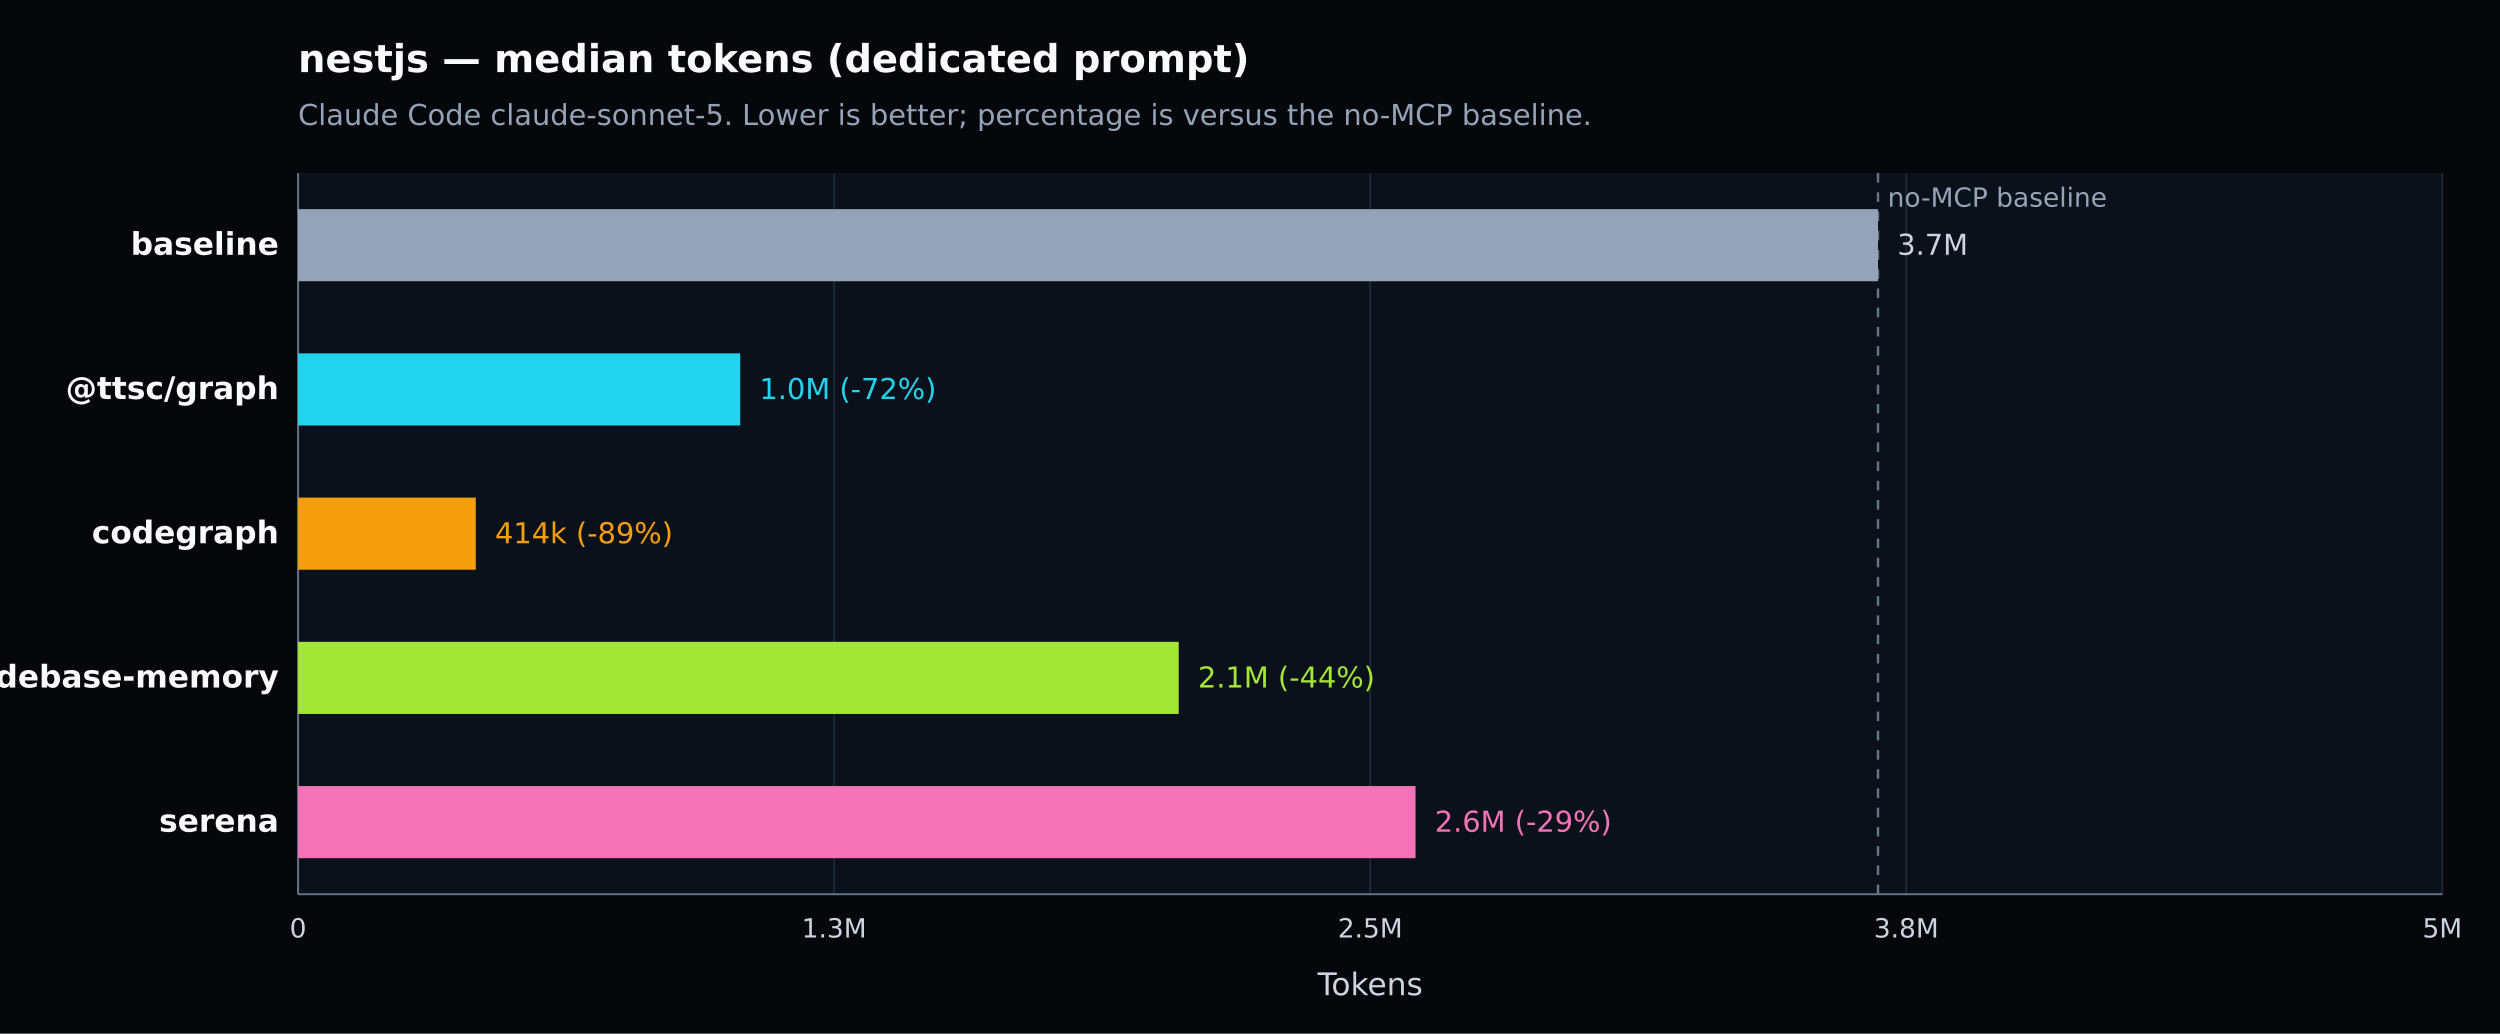
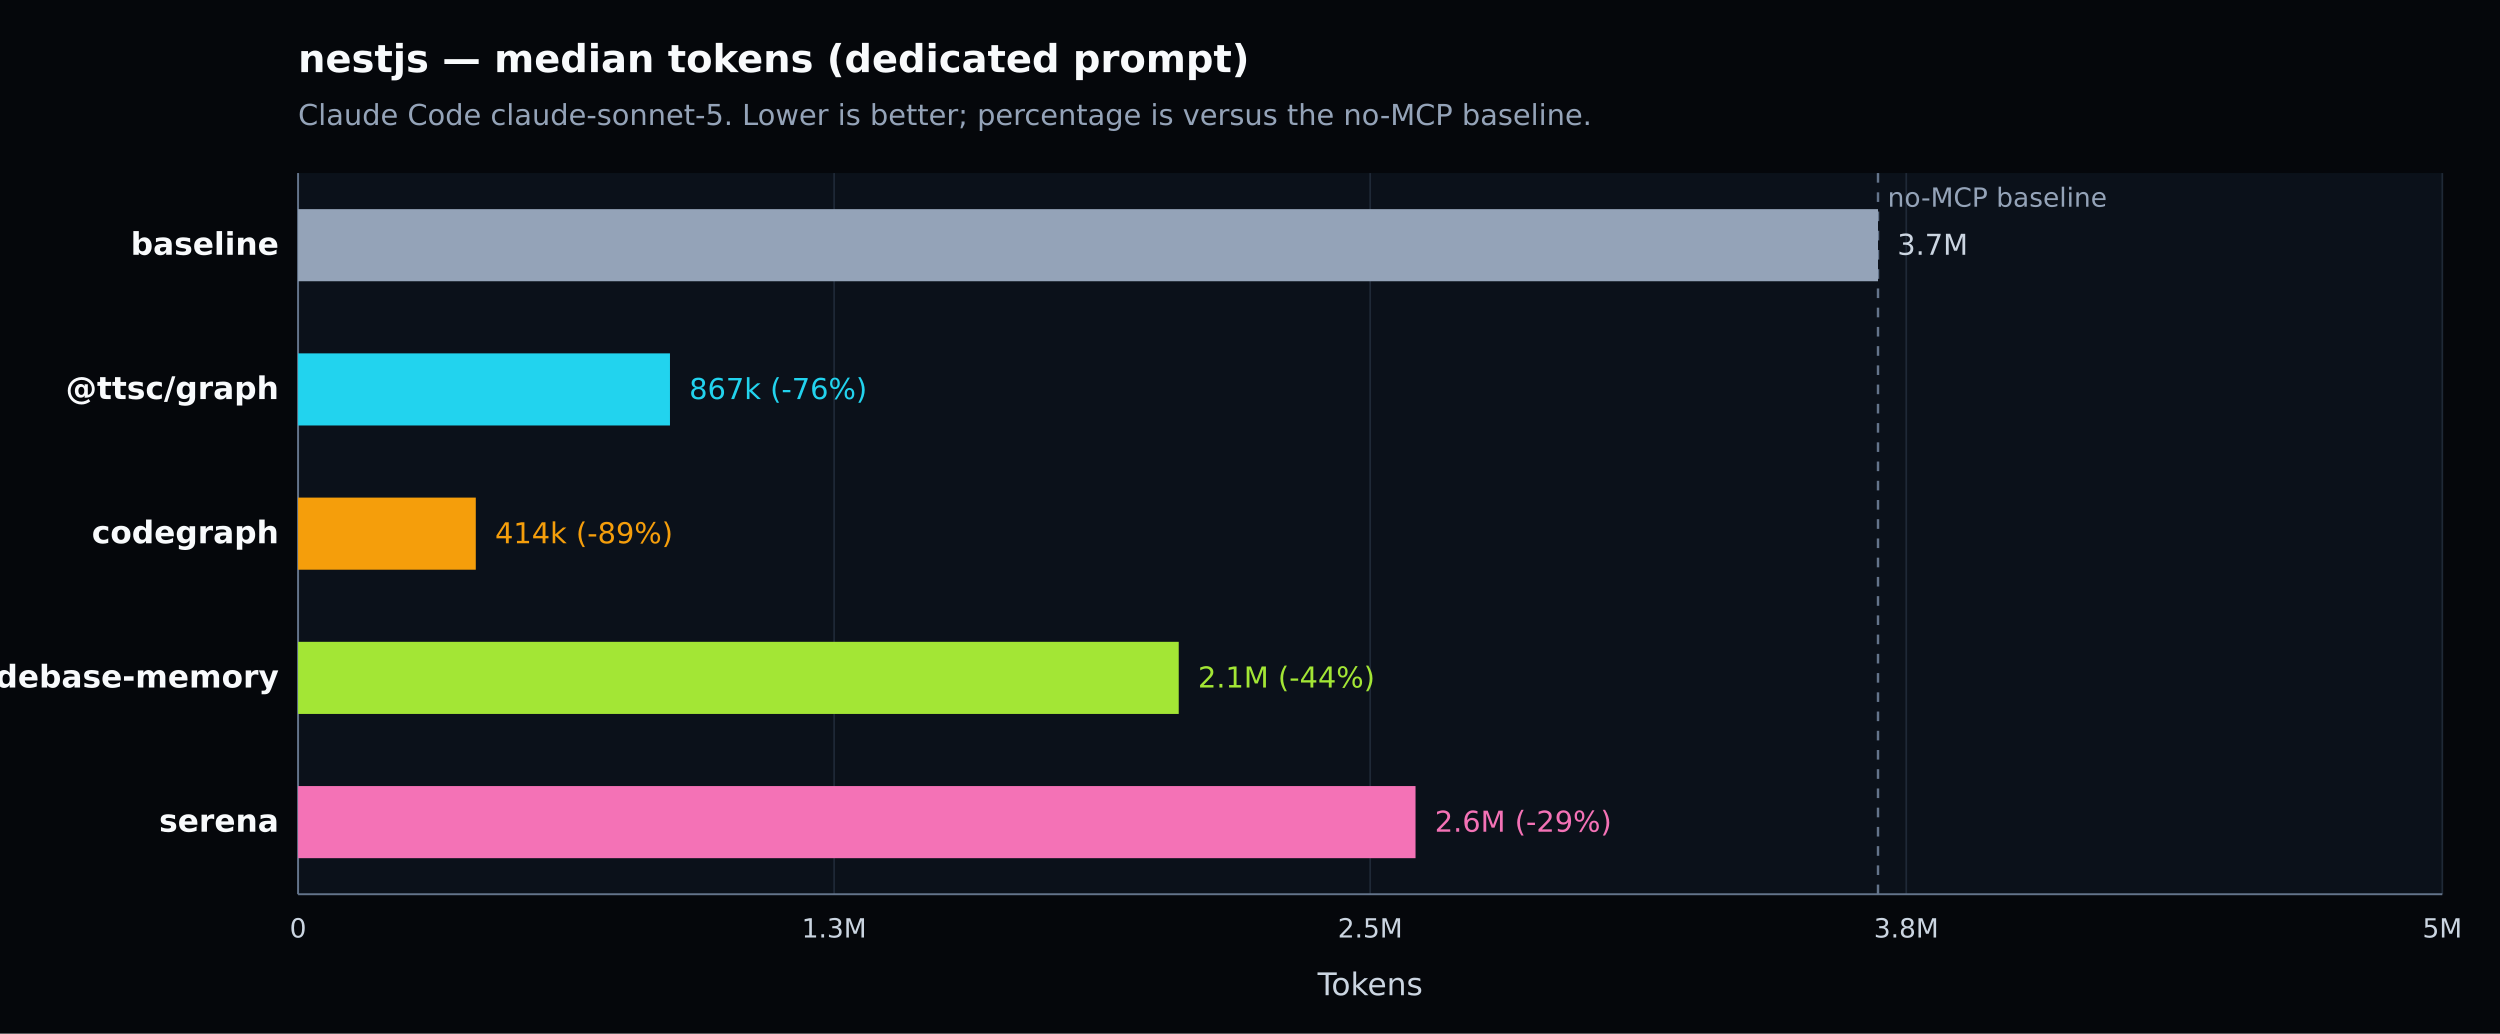
<svg xmlns="http://www.w3.org/2000/svg" width="1040" height="430" viewBox="0 0 1040 430" version="1.1" role="img" aria-label="nestjs — median tokens (dedicated prompt). Claude Code claude-sonnet-5. Lower is better; percentage is versus the no-MCP baseline.">
  <defs>
    <style type="text/css">
   *{stroke-linejoin:round;stroke-linecap:butt}
   text{font-family:DejaVu Sans, Arial, sans-serif}
  </style>
  </defs>
  <g>
    <path d="M 0 430 L 1040 430 L 1040 0 L 0 0 z" style="fill:#05070b" />
    <text x="124" y="30" style="fill:#f8fafc;font-size:16px;font-weight:600">nestjs — median tokens (dedicated prompt)</text>
    <text x="124" y="52" style="fill:#94a3b8;font-size:12px">Claude Code claude-sonnet-5. Lower is better; percentage is versus the no-MCP baseline.</text>
    <path d="M 124 72 L 1016 72 L 1016 372 L 124 372 z" style="fill:#0b111a" />
    <g>
      <path d="M 124.000 72 L 124.000 372" style="fill:none;stroke:#1f2937;stroke-width:0.7" />
      <text x="124.000" y="390" style="fill:#cbd5e1;font-size:11px;text-anchor:middle">0</text>
    </g>
    <g>
      <path d="M 347.000 72 L 347.000 372" style="fill:none;stroke:#1f2937;stroke-width:0.7" />
      <text x="347.000" y="390" style="fill:#cbd5e1;font-size:11px;text-anchor:middle">1.3M</text>
    </g>
    <g>
      <path d="M 570.000 72 L 570.000 372" style="fill:none;stroke:#1f2937;stroke-width:0.7" />
      <text x="570.000" y="390" style="fill:#cbd5e1;font-size:11px;text-anchor:middle">2.5M</text>
    </g>
    <g>
      <path d="M 793.000 72 L 793.000 372" style="fill:none;stroke:#1f2937;stroke-width:0.7" />
      <text x="793.000" y="390" style="fill:#cbd5e1;font-size:11px;text-anchor:middle">3.8M</text>
    </g>
    <g>
      <path d="M 1016.000 72 L 1016.000 372" style="fill:none;stroke:#1f2937;stroke-width:0.7" />
      <text x="1016.000" y="390" style="fill:#cbd5e1;font-size:11px;text-anchor:middle">5M</text>
    </g>
    <path d="M 124 372 L 1016 372" style="fill:none;stroke:#64748b;stroke-width:0.8" />
    <path d="M 124 72 L 124 372" style="fill:none;stroke:#64748b;stroke-width:0.8" />
    <text x="570.000" y="414" style="fill:#cbd5e1;font-size:13px;text-anchor:middle">Tokens</text>
    <line x1="781.252" y1="72" x2="781.252" y2="372" style="stroke:#64748b;stroke-width:1;stroke-dasharray:4 4" />
    <text x="785.252" y="86" style="fill:#94a3b8;font-size:11px">no-MCP baseline</text>
    <g>
      <text x="116" y="106.000" style="fill:#f8fafc;font-size:13px;font-weight:600;text-anchor:end">baseline</text>
      <rect x="124" y="87.000" width="657.252" height="30" style="fill:#94a3b8" />
      <text x="789.252" y="106.000" style="fill:#cbd5e1;font-size:12px">3.7M</text>
    </g>
    <g>
      <text x="116" y="166.000" style="fill:#f8fafc;font-size:13px;font-weight:600;text-anchor:end">@ttsc/graph</text>
-       <rect x="124" y="147.000" width="183.925" height="30" style="fill:#22d3ee" />
-       <text x="315.925" y="166.000" style="fill:#22d3ee;font-size:12px">1.0M (-72%)</text>
+       <rect x="124" y="147.000" width="154.705" height="30" style="fill:#22d3ee" />
+       <text x="286.705" y="166.000" style="fill:#22d3ee;font-size:12px">867k (-76%)</text>
    </g>
    <g>
      <text x="116" y="226.000" style="fill:#f8fafc;font-size:13px;font-weight:600;text-anchor:end">codegraph</text>
      <rect x="124" y="207.000" width="73.927" height="30" style="fill:#f59e0b" />
      <text x="205.927" y="226.000" style="fill:#f59e0b;font-size:12px">414k (-89%)</text>
    </g>
    <g>
      <text x="116" y="286.000" style="fill:#f8fafc;font-size:13px;font-weight:600;text-anchor:end">codebase-memory</text>
      <rect x="124" y="267.000" width="366.355" height="30" style="fill:#a3e635" />
      <text x="498.355" y="286.000" style="fill:#a3e635;font-size:12px">2.1M (-44%)</text>
    </g>
    <g>
      <text x="116" y="346.000" style="fill:#f8fafc;font-size:13px;font-weight:600;text-anchor:end">serena</text>
      <rect x="124" y="327.000" width="464.862" height="30" style="fill:#f472b6" />
      <text x="596.862" y="346.000" style="fill:#f472b6;font-size:12px">2.6M (-29%)</text>
    </g>
  </g>
</svg>
